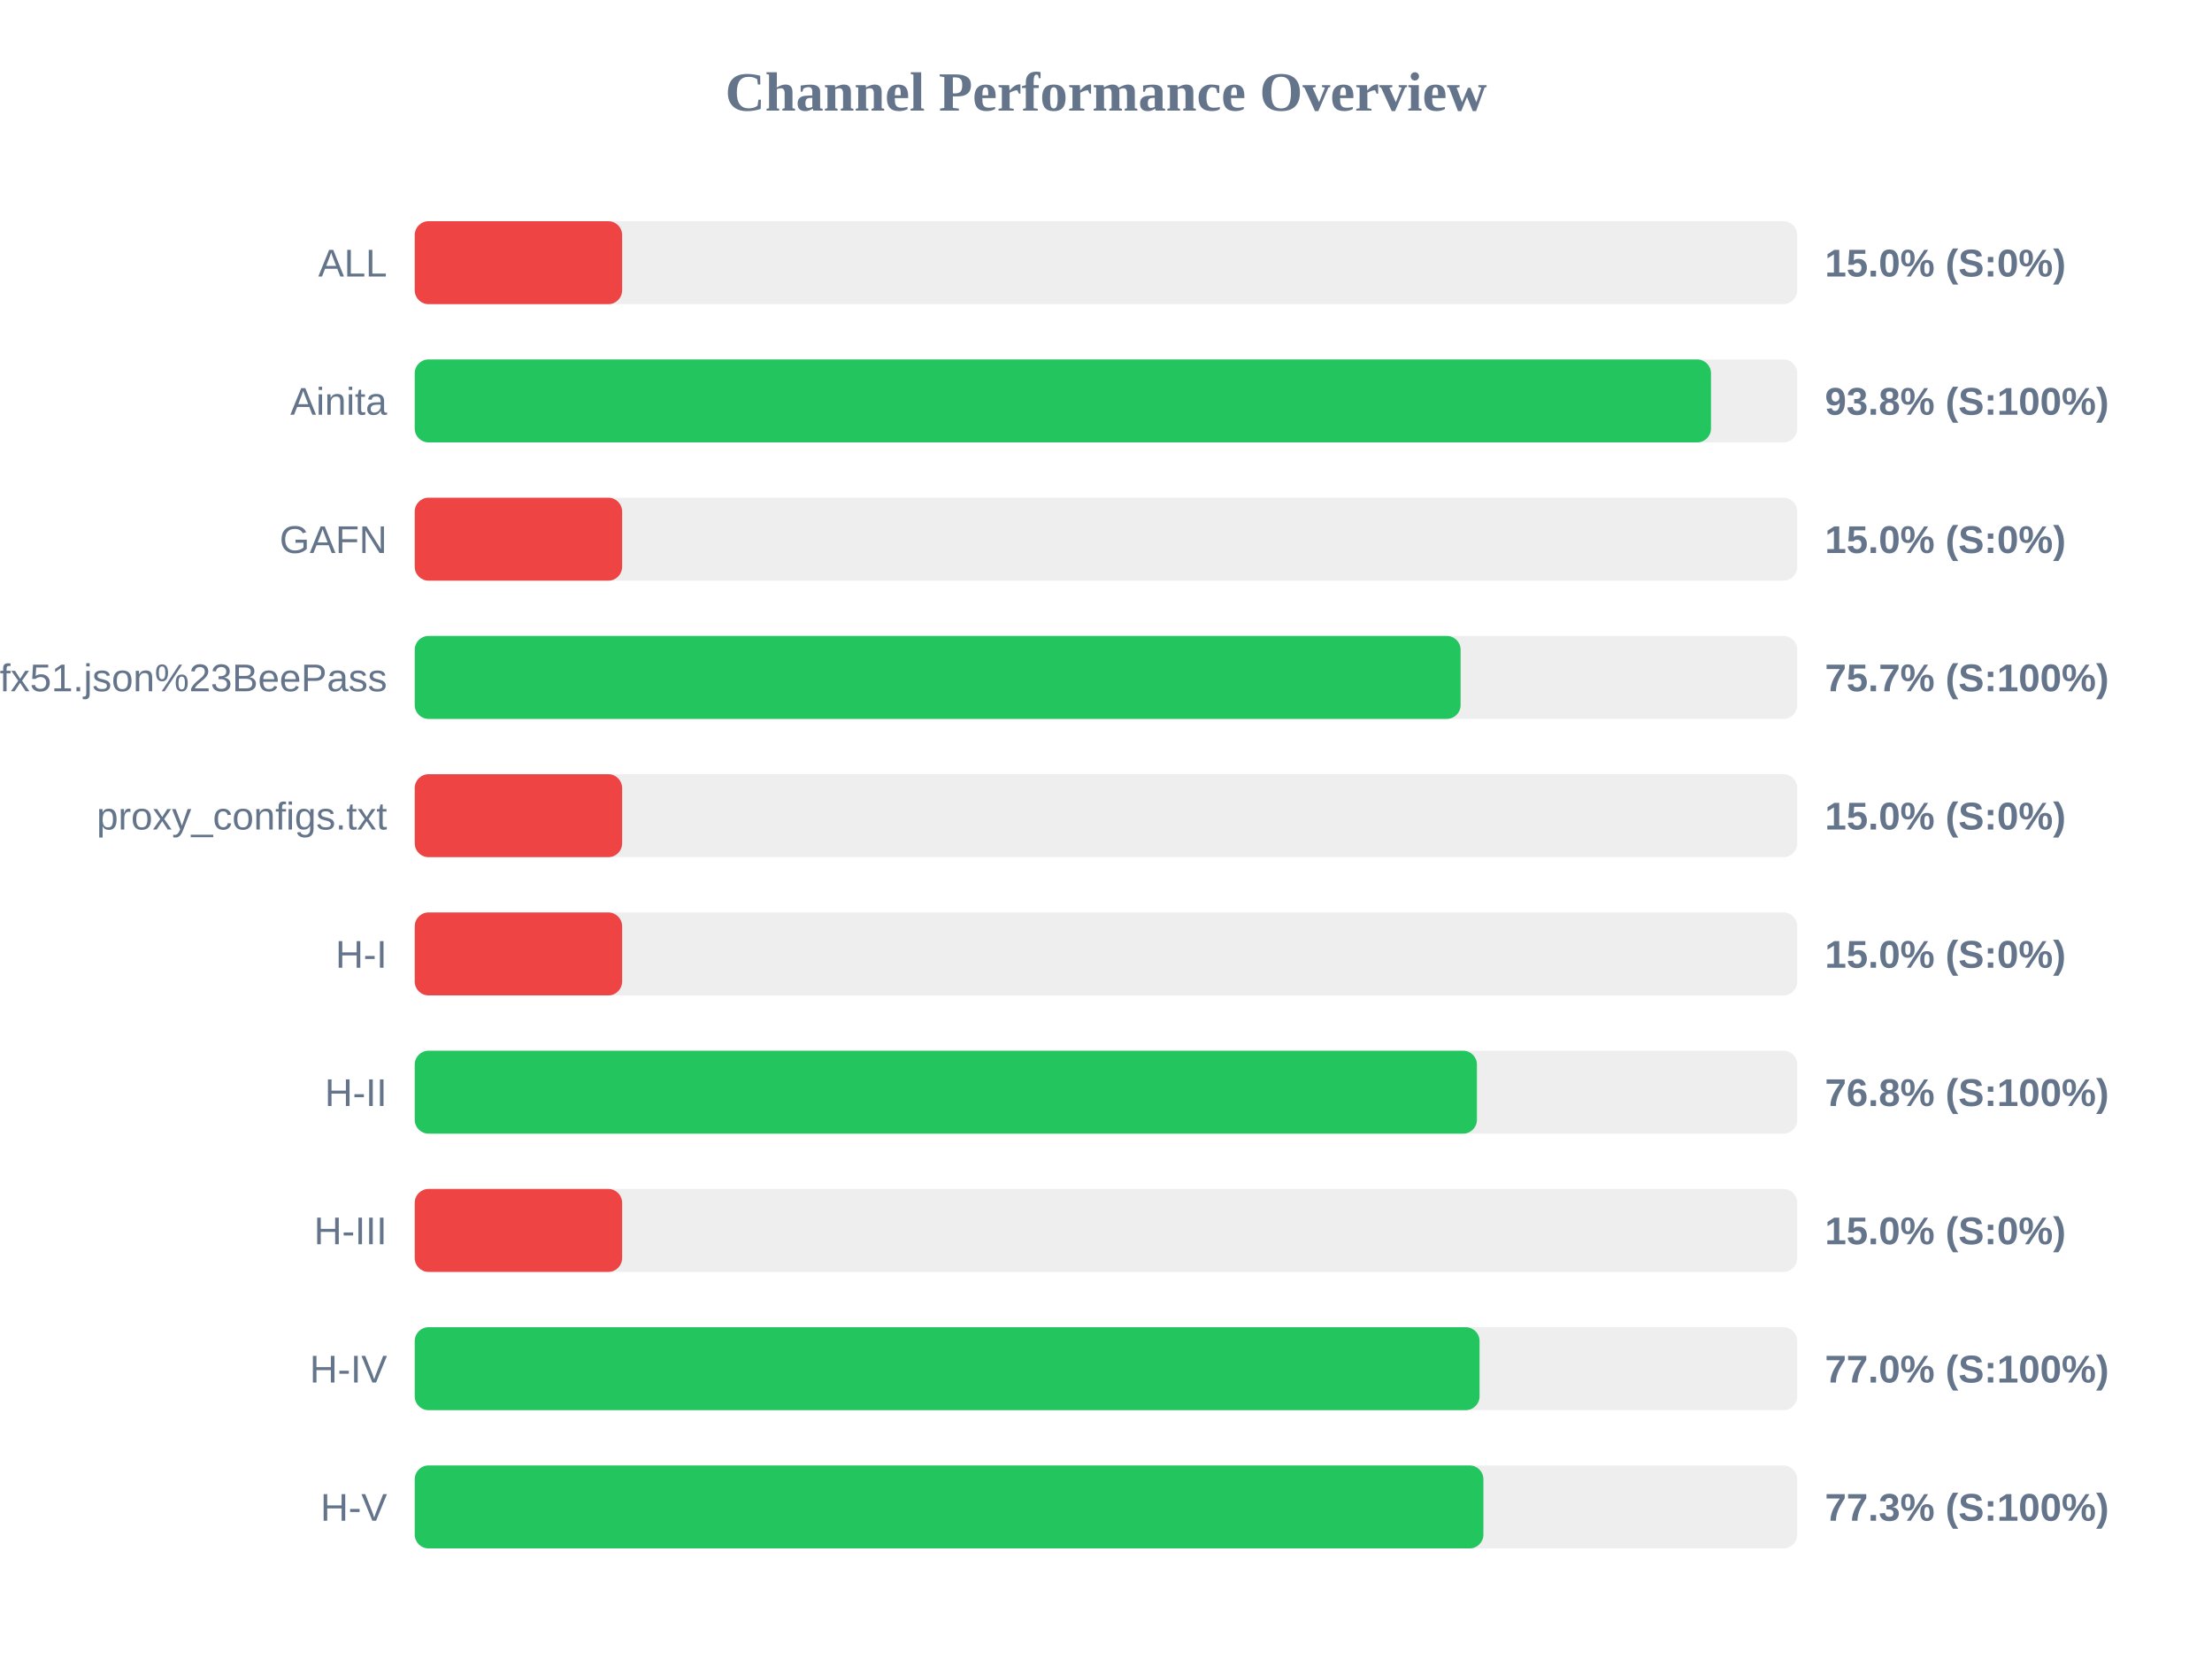
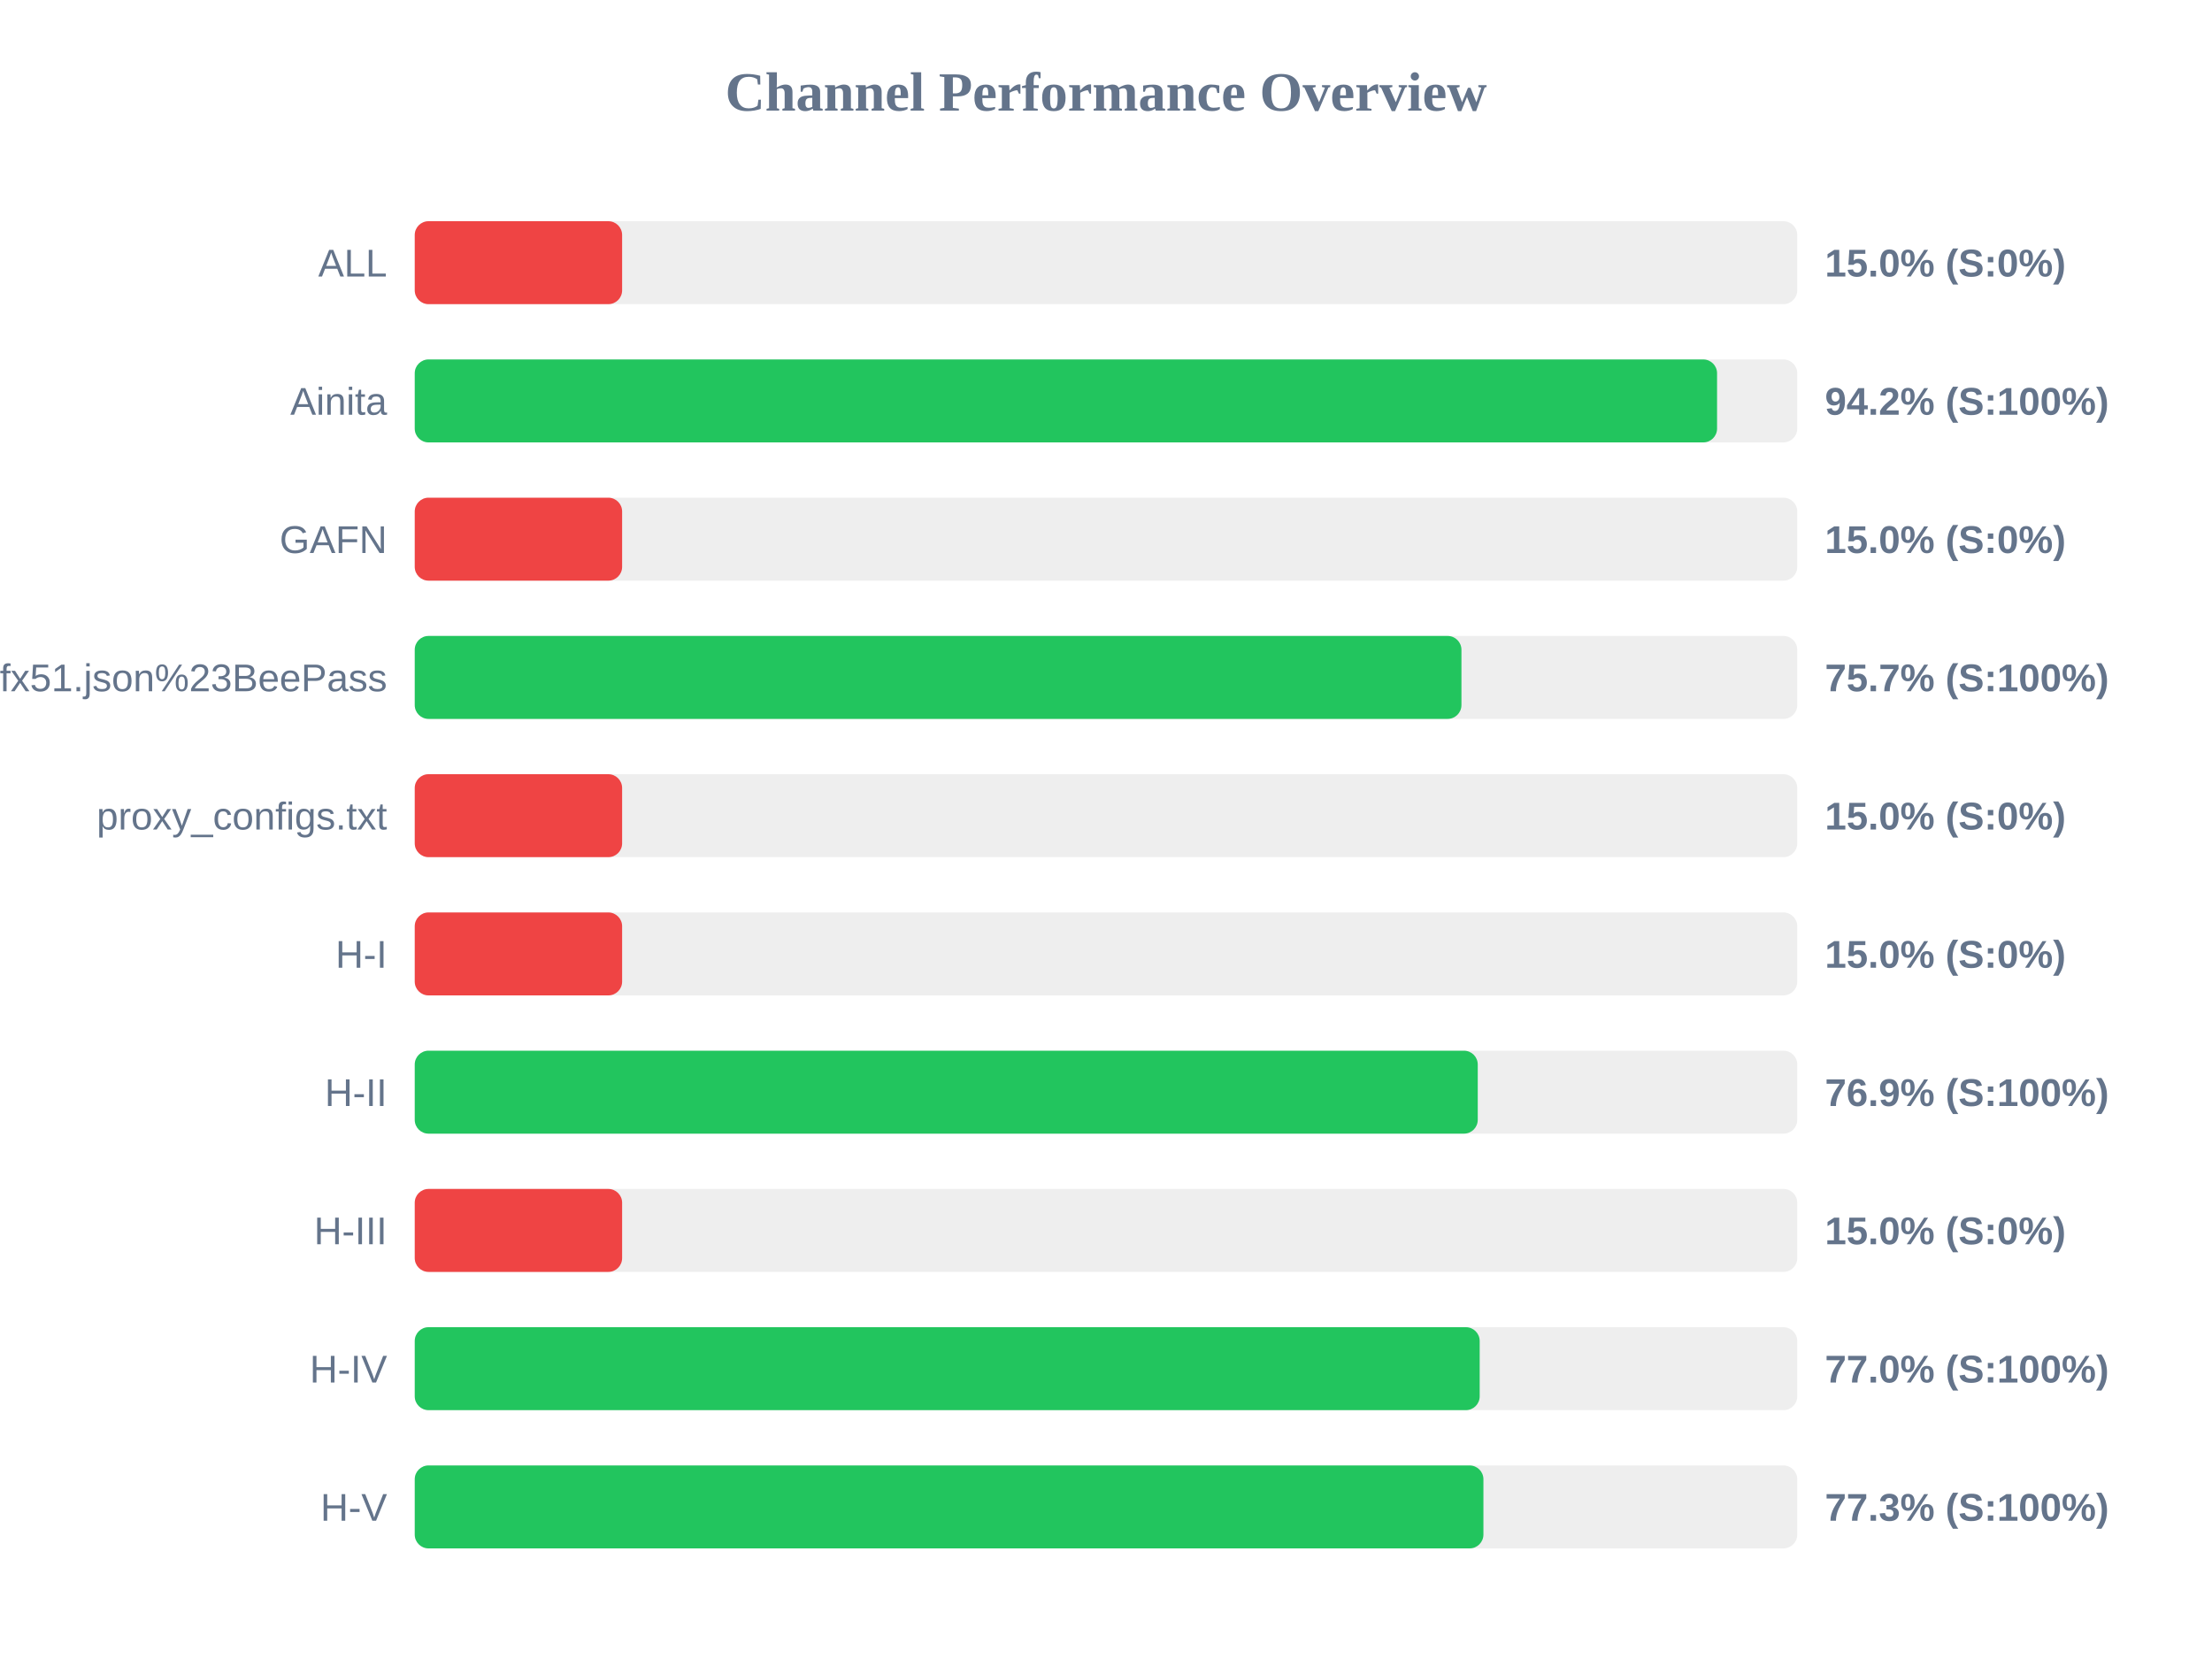
<svg xmlns="http://www.w3.org/2000/svg" width="800" height="600" version="1.1">
  <style>
        .row { font: 14px Arial; fill: #64748b; }
        .score { font: bold 14px Arial; fill: #64748b; }
    </style>
  <text x="400" y="40" text-anchor="middle" font-size="20px" font-weight="bold" fill="#64748b">Channel Performance Overview</text>
  <rect x="150" y="80" width="500" height="30" fill="#eee" rx="5" />
  <rect x="150" y="80" width="75.0" height="30" fill="#ef4444" rx="5" />
  <text x="140" y="100" text-anchor="end" class="row">ALL</text>
  <text x="660" y="100" text-anchor="start" class="score">15.0% (S:0%)</text>
  <rect x="150" y="130" width="500" height="30" fill="#eee" rx="5" />
-   <rect x="150" y="130" width="468.8" height="30" fill="#22c55e" rx="5" />
+   <rect x="150" y="130" width="471.0" height="30" fill="#22c55e" rx="5" />
  <text x="140" y="150" text-anchor="end" class="row">Ainita</text>
-   <text x="660" y="150" text-anchor="start" class="score">93.8% (S:100%)</text>
+   <text x="660" y="150" text-anchor="start" class="score">94.2% (S:100%)</text>
  <rect x="150" y="180" width="500" height="30" fill="#eee" rx="5" />
  <rect x="150" y="180" width="75.0" height="30" fill="#ef4444" rx="5" />
  <text x="140" y="200" text-anchor="end" class="row">GAFN</text>
  <text x="660" y="200" text-anchor="start" class="score">15.0% (S:0%)</text>
  <rect x="150" y="230" width="500" height="30" fill="#eee" rx="5" />
-   <rect x="150" y="230" width="378.25" height="30" fill="#22c55e" rx="5" />
+   <rect x="150" y="230" width="378.55" height="30" fill="#22c55e" rx="5" />
  <text x="140" y="250" text-anchor="end" class="row">sub?s=ssconf%3A%2F%2Fs3.amazonaws.com%2Fbeedynconprd%2Fzf38bv6oxi1nv3wfkpmxyfl8yj5fargza3foantoalu16vznl0ckxx7bgf1ufx51.json%23BeePass</text>
  <text x="660" y="250" text-anchor="start" class="score">75.7% (S:100%)</text>
  <rect x="150" y="280" width="500" height="30" fill="#eee" rx="5" />
  <rect x="150" y="280" width="75.0" height="30" fill="#ef4444" rx="5" />
  <text x="140" y="300" text-anchor="end" class="row">proxy_configs.txt</text>
  <text x="660" y="300" text-anchor="start" class="score">15.0% (S:0%)</text>
  <rect x="150" y="330" width="500" height="30" fill="#eee" rx="5" />
  <rect x="150" y="330" width="75.0" height="30" fill="#ef4444" rx="5" />
  <text x="140" y="350" text-anchor="end" class="row">H-I</text>
  <text x="660" y="350" text-anchor="start" class="score">15.0% (S:0%)</text>
  <rect x="150" y="380" width="500" height="30" fill="#eee" rx="5" />
-   <rect x="150" y="380" width="384.15" height="30" fill="#22c55e" rx="5" />
+   <rect x="150" y="380" width="384.45" height="30" fill="#22c55e" rx="5" />
  <text x="140" y="400" text-anchor="end" class="row">H-II</text>
-   <text x="660" y="400" text-anchor="start" class="score">76.8% (S:100%)</text>
+   <text x="660" y="400" text-anchor="start" class="score">76.9% (S:100%)</text>
  <rect x="150" y="430" width="500" height="30" fill="#eee" rx="5" />
  <rect x="150" y="430" width="75.0" height="30" fill="#ef4444" rx="5" />
  <text x="140" y="450" text-anchor="end" class="row">H-III</text>
  <text x="660" y="450" text-anchor="start" class="score">15.0% (S:0%)</text>
  <rect x="150" y="480" width="500" height="30" fill="#eee" rx="5" />
-   <rect x="150" y="480" width="385.1" height="30" fill="#22c55e" rx="5" />
+   <rect x="150" y="480" width="385.15" height="30" fill="#22c55e" rx="5" />
  <text x="140" y="500" text-anchor="end" class="row">H-IV</text>
  <text x="660" y="500" text-anchor="start" class="score">77.0% (S:100%)</text>
  <rect x="150" y="530" width="500" height="30" fill="#eee" rx="5" />
  <rect x="150" y="530" width="386.5" height="30" fill="#22c55e" rx="5" />
  <text x="140" y="550" text-anchor="end" class="row">H-V</text>
  <text x="660" y="550" text-anchor="start" class="score">77.3% (S:100%)</text>
</svg>
